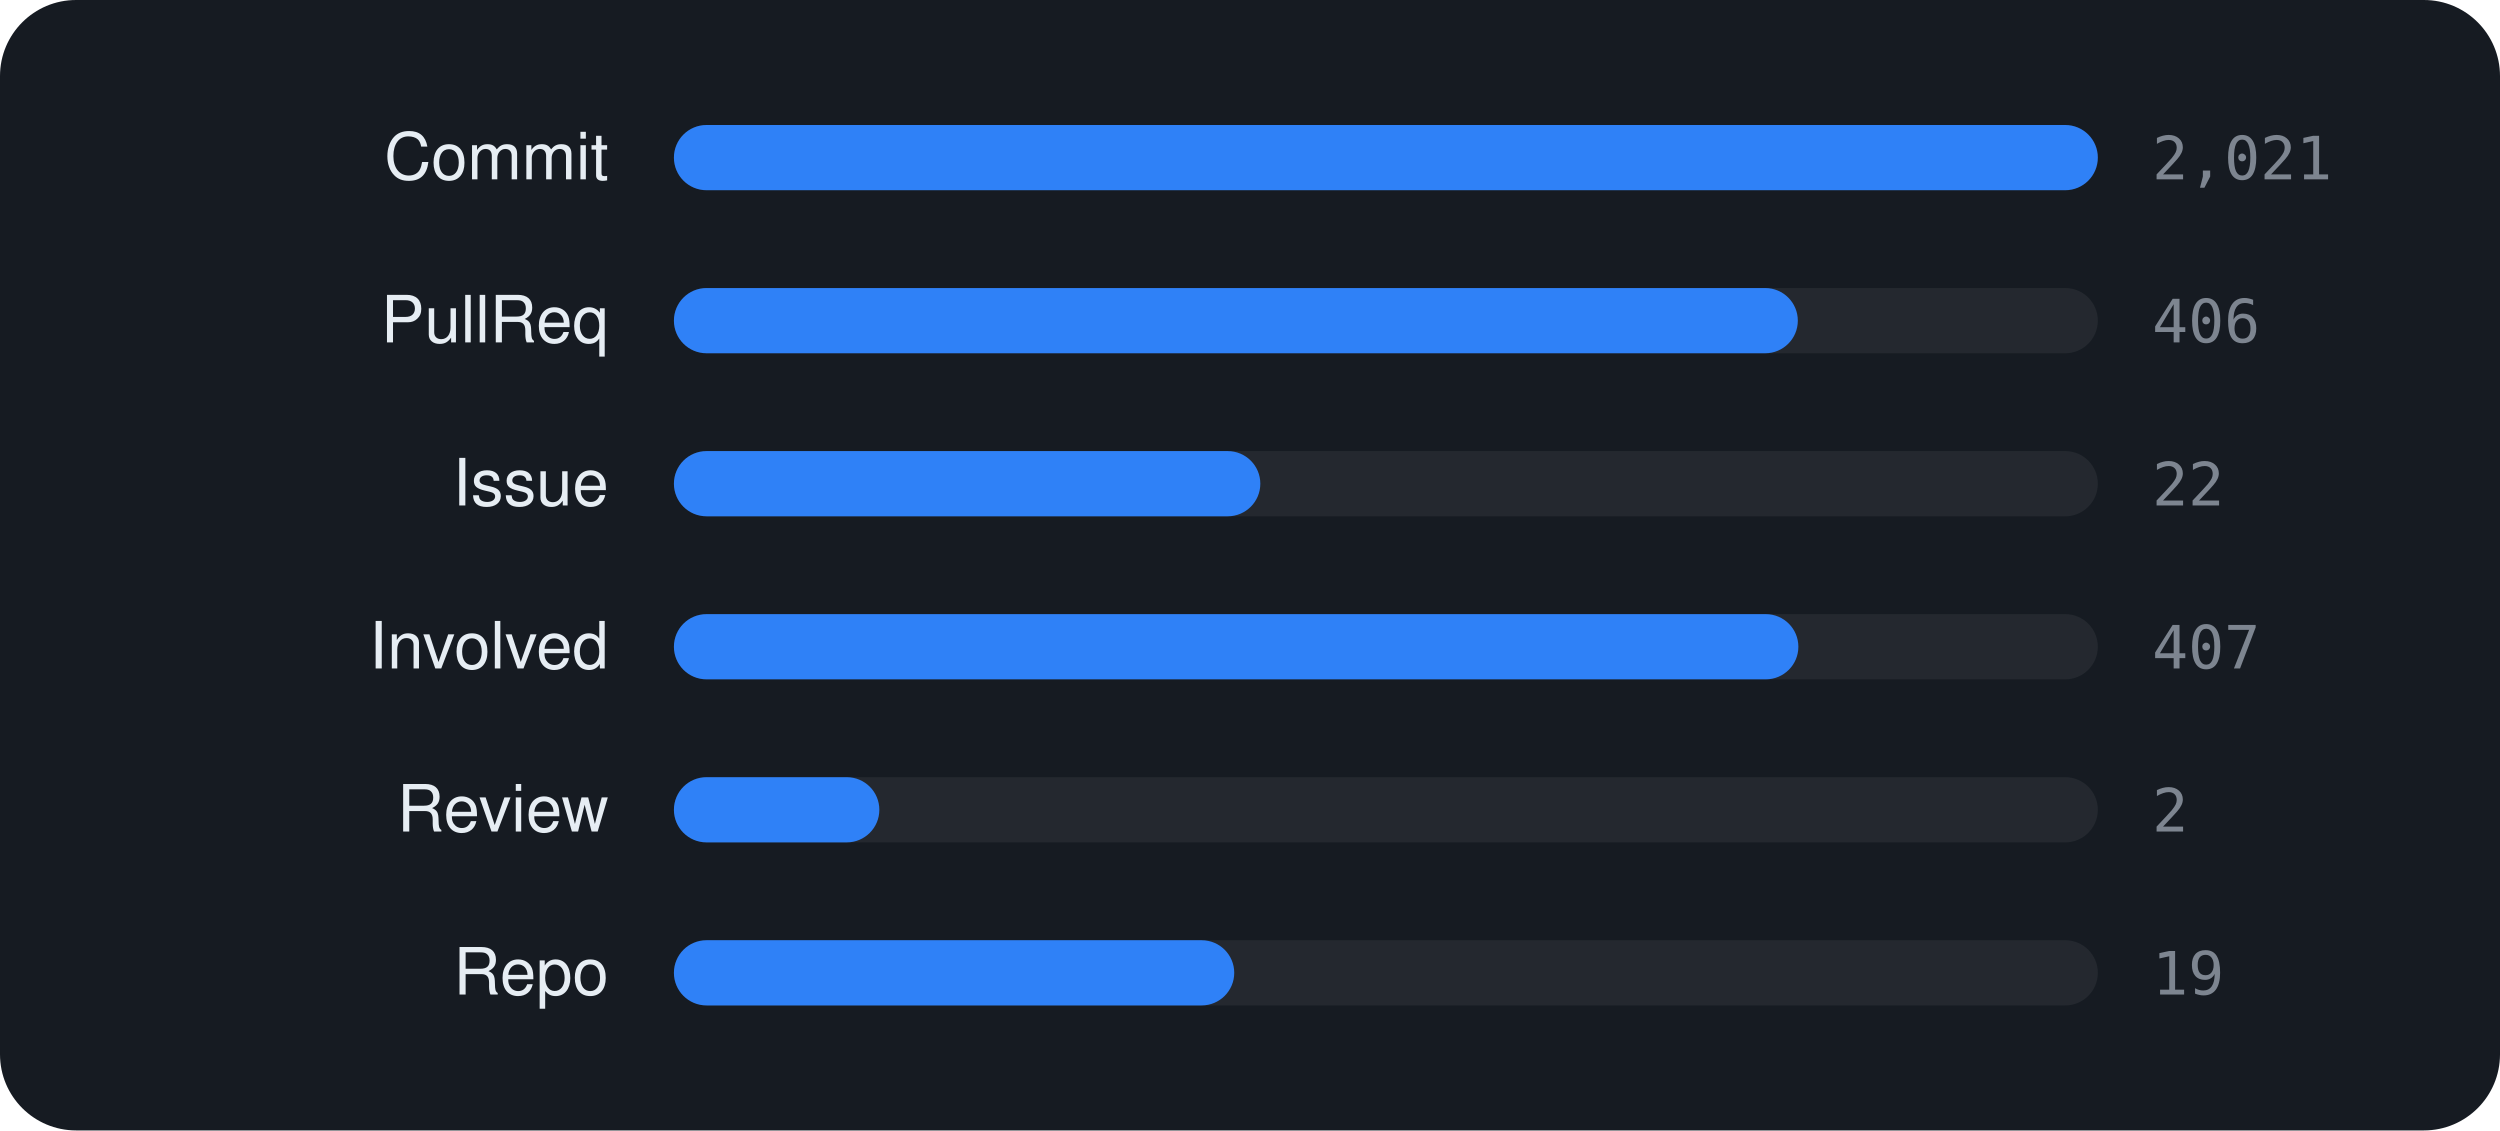
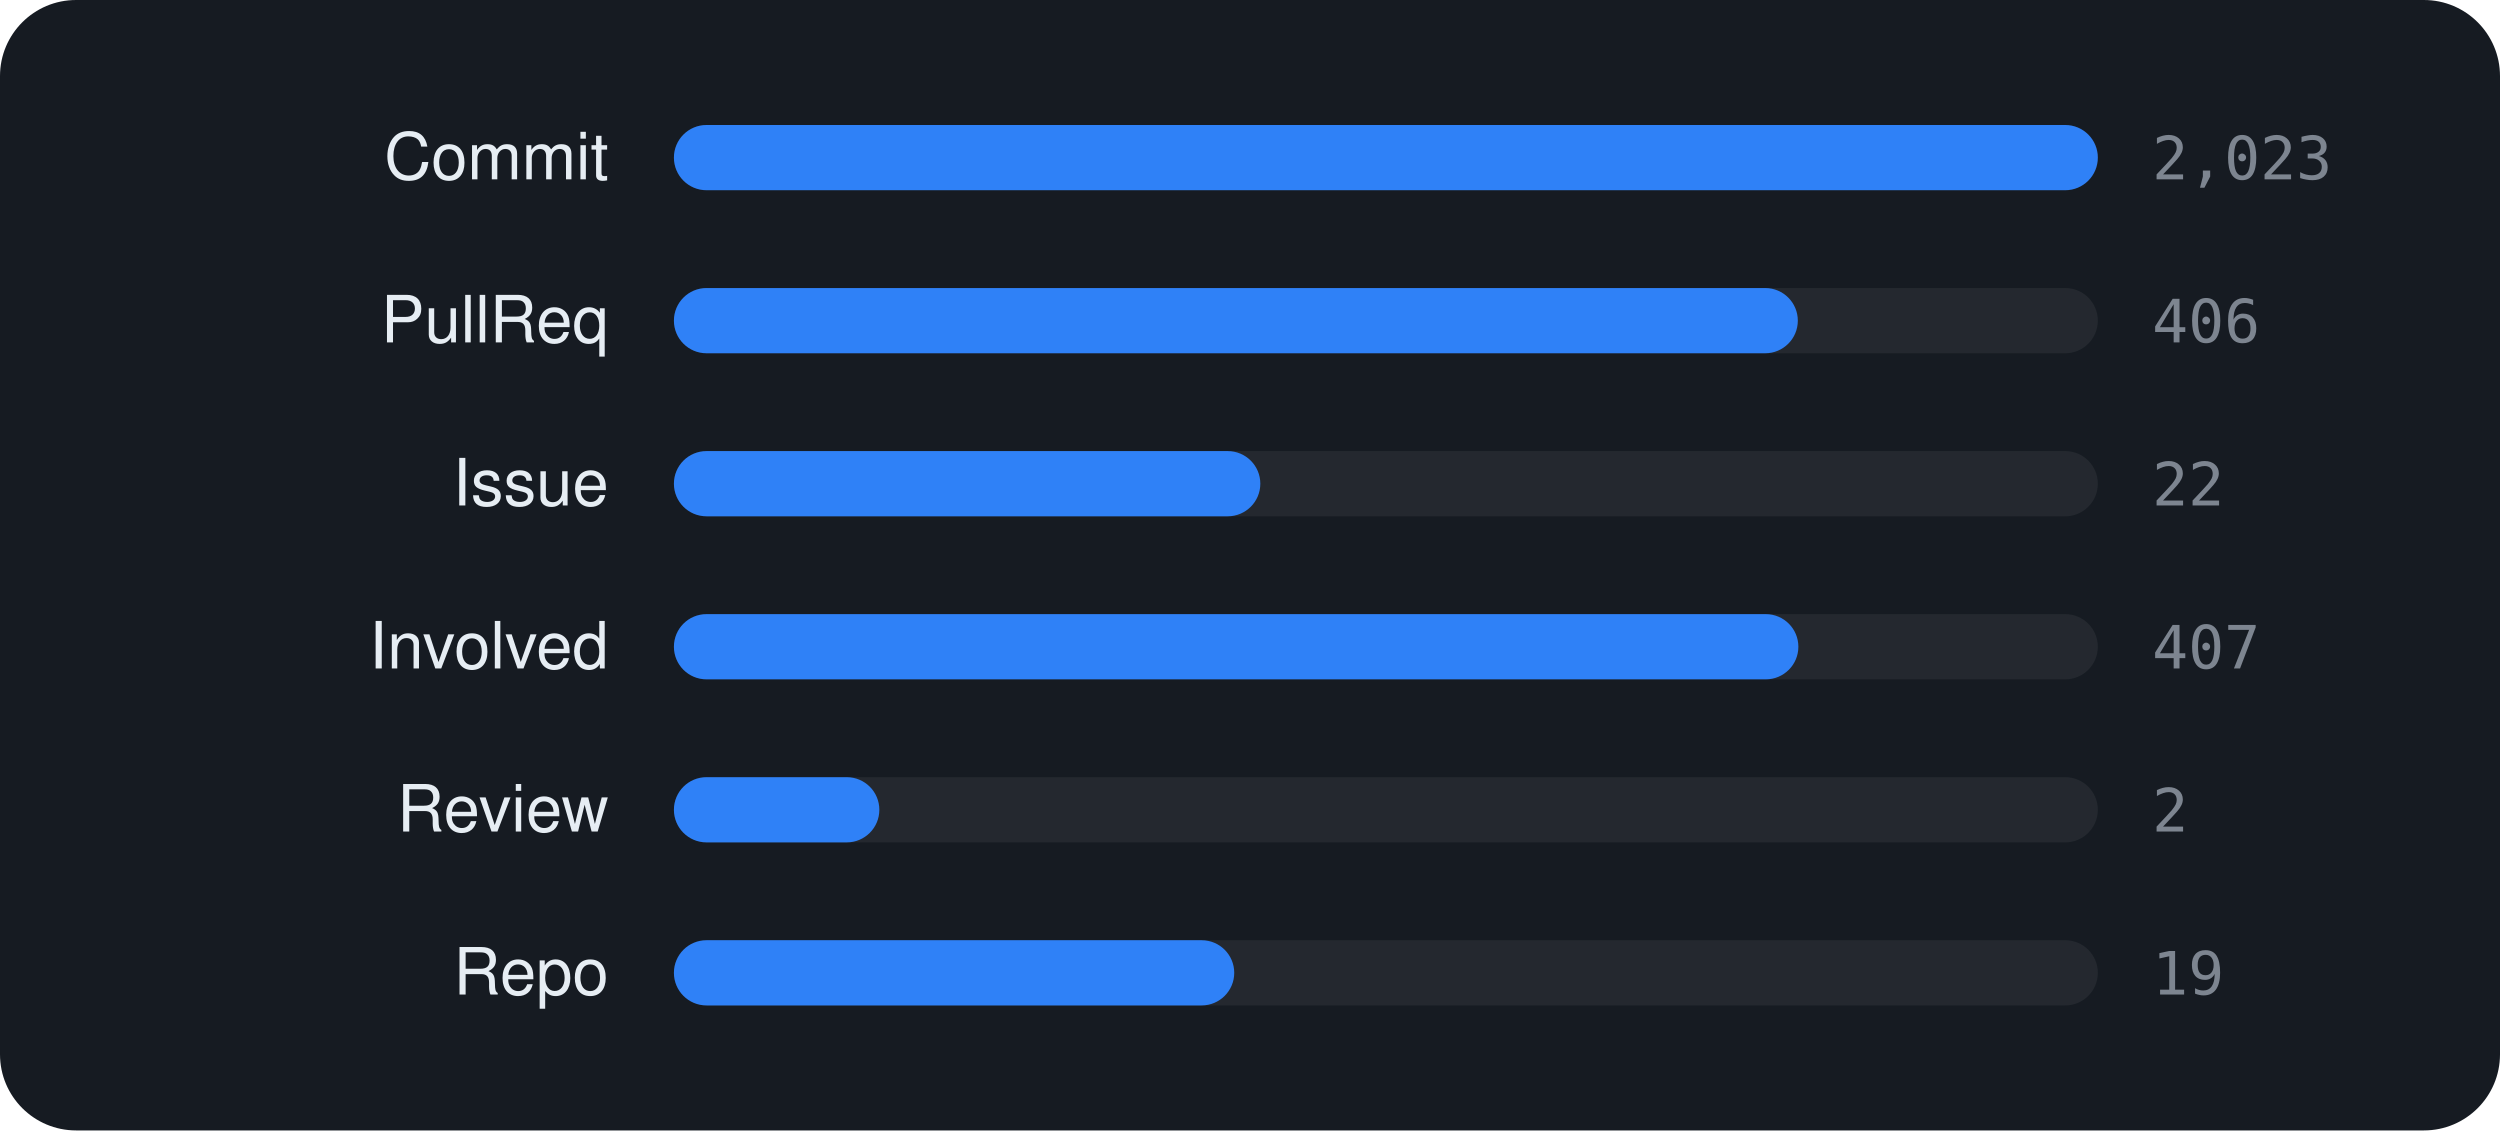
<svg xmlns="http://www.w3.org/2000/svg" viewBox="0 0 460 208" width="460" height="208" font-family="-apple-system,BlinkMacSystemFont,'Segoe UI',Helvetica,Arial,sans-serif">
  <rect width="460" height="208" rx="14" fill="#161b22" />
  <text x="112" y="33" text-anchor="end" font-size="12" fill="#e6edf3">Commit</text>
  <rect x="124" y="23" width="262" height="12" rx="6" fill="rgba(255,255,255,0.06)" />
  <rect x="124" y="23" width="262.0" height="12" rx="6" fill="#2f81f7" />
-   <text x="396" y="33" font-size="11" font-family="monospace" fill="#7d8590">2,021</text>
+   <text x="396" y="33" font-size="11" font-family="monospace" fill="#7d8590">2,023</text>
  <text x="112" y="63" text-anchor="end" font-size="12" fill="#e6edf3">PullReq</text>
  <rect x="124" y="53" width="262" height="12" rx="6" fill="rgba(255,255,255,0.06)" />
  <rect x="124" y="53" width="206.8" height="12" rx="6" fill="#2f81f7" />
  <text x="396" y="63" font-size="11" font-family="monospace" fill="#7d8590">406</text>
  <text x="112" y="93" text-anchor="end" font-size="12" fill="#e6edf3">Issue</text>
  <rect x="124" y="83" width="262" height="12" rx="6" fill="rgba(255,255,255,0.06)" />
  <rect x="124" y="83" width="107.9" height="12" rx="6" fill="#2f81f7" />
  <text x="396" y="93" font-size="11" font-family="monospace" fill="#7d8590">22</text>
  <text x="112" y="123" text-anchor="end" font-size="12" fill="#e6edf3">Involved</text>
  <rect x="124" y="113" width="262" height="12" rx="6" fill="rgba(255,255,255,0.06)" />
  <rect x="124" y="113" width="206.9" height="12" rx="6" fill="#2f81f7" />
  <text x="396" y="123" font-size="11" font-family="monospace" fill="#7d8590">407</text>
  <text x="112" y="153" text-anchor="end" font-size="12" fill="#e6edf3">Review</text>
  <rect x="124" y="143" width="262" height="12" rx="6" fill="rgba(255,255,255,0.06)" />
  <rect x="124" y="143" width="37.8" height="12" rx="6" fill="#2f81f7" />
  <text x="396" y="153" font-size="11" font-family="monospace" fill="#7d8590">2</text>
  <text x="112" y="183" text-anchor="end" font-size="12" fill="#e6edf3">Repo</text>
  <rect x="124" y="173" width="262" height="12" rx="6" fill="rgba(255,255,255,0.06)" />
  <rect x="124" y="173" width="103.1" height="12" rx="6" fill="#2f81f7" />
  <text x="396" y="183" font-size="11" font-family="monospace" fill="#7d8590">19</text>
</svg>
